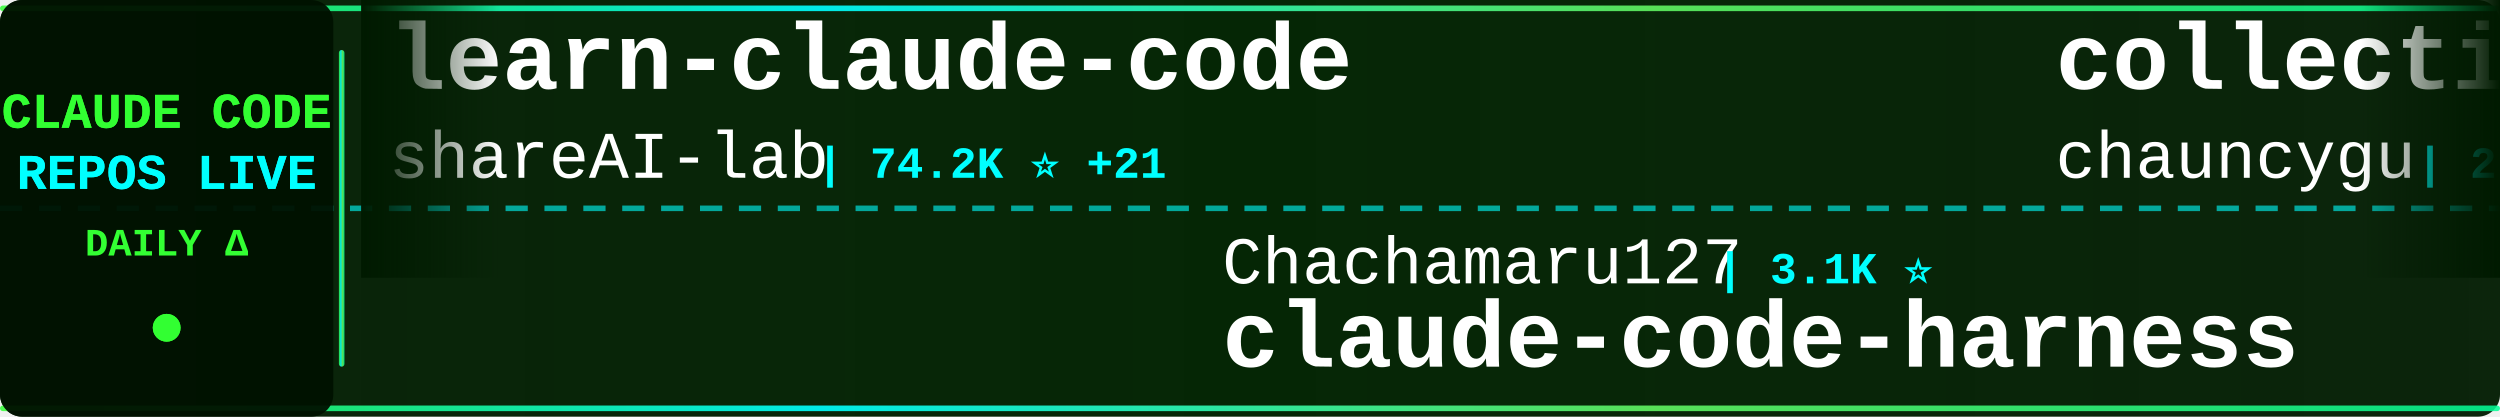
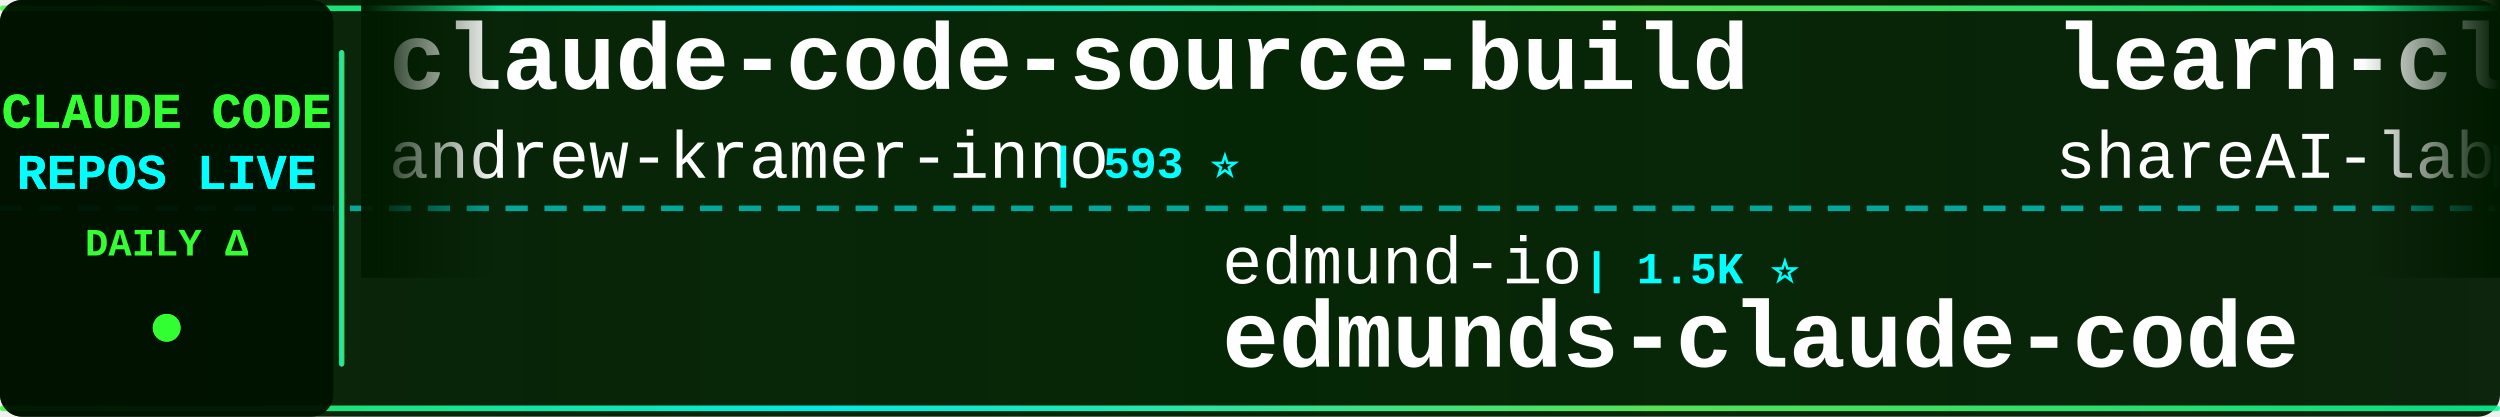
<svg xmlns="http://www.w3.org/2000/svg" width="900" height="150">
  <defs>
    <linearGradient id="tickerBg" x1="0%" y1="0%" x2="100%" y2="0%">
      <stop offset="0%" style="stop-color:#001a00;stop-opacity:0.95" />
      <stop offset="50%" style="stop-color:#002200;stop-opacity:0.98" />
      <stop offset="100%" style="stop-color:#001a00;stop-opacity:0.95" />
    </linearGradient>
    <linearGradient id="borderGrad" x1="0%" y1="0%" x2="100%" y2="0%">
      <stop offset="0%" style="stop-color:#33ff33;stop-opacity:0.85">
        <animate attributeName="stop-opacity" values="0.85;1;0.85" dur="2s" repeatCount="indefinite" />
      </stop>
      <stop offset="33%" style="stop-color:#00ffff;stop-opacity:0.9">
        <animate attributeName="stop-opacity" values="0.9;1;0.9" dur="2.2s" repeatCount="indefinite" />
      </stop>
      <stop offset="66%" style="stop-color:#66ff66;stop-opacity:0.85">
        <animate attributeName="stop-opacity" values="0.85;1;0.85" dur="1.8s" repeatCount="indefinite" />
      </stop>
      <stop offset="100%" style="stop-color:#00ff99;stop-opacity:0.85">
        <animate attributeName="stop-opacity" values="0.85;1;0.85" dur="2s" repeatCount="indefinite" />
      </stop>
    </linearGradient>
    <filter id="textGlow">
      <feGaussianBlur stdDeviation="0.1" result="coloredBlur" />
      <feMerge>
        <feMergeNode in="coloredBlur" />
        <feMergeNode in="SourceGraphic" />
      </feMerge>
    </filter>
    <filter id="metricGlow">
      <feGaussianBlur stdDeviation="0.2" result="coloredBlur" />
      <feMerge>
        <feMergeNode in="coloredBlur" />
        <feMergeNode in="SourceGraphic" />
      </feMerge>
    </filter>
    <linearGradient id="leftFade" x1="0%" y1="0%" x2="100%" y2="0%">
      <stop offset="0%" style="stop-color:#001a00;stop-opacity:1" />
      <stop offset="100%" style="stop-color:#001a00;stop-opacity:0" />
    </linearGradient>
    <linearGradient id="rightFade" x1="0%" y1="0%" x2="100%" y2="0%">
      <stop offset="0%" style="stop-color:#001a00;stop-opacity:0" />
      <stop offset="100%" style="stop-color:#001a00;stop-opacity:1" />
    </linearGradient>
  </defs>
  <rect width="900" height="150" fill="url(#tickerBg)" rx="8" />
  <rect x="0" y="2" width="900" height="2" fill="url(#borderGrad)" rx="1" />
  <rect x="0" y="146" width="900" height="2" fill="url(#borderGrad)" rx="1" />
  <line x1="0" y1="75" x2="900" y2="75" stroke="#00ffff" stroke-width="2" stroke-dasharray="8 6" opacity="0.6" />
  <rect x="0" y="0" width="120" height="150" fill="#001100" opacity="0.95" rx="8" />
  <text x="60" y="46" font-family="'Courier New', monospace" font-size="18" font-weight="bold" fill="#33ff33" text-anchor="middle" filter="url(#textGlow)">
    CLAUDE CODE
  </text>
  <text x="60" y="68" font-family="'Courier New', monospace" font-size="18" font-weight="bold" fill="#00ffff" text-anchor="middle" filter="url(#textGlow)">
    REPOS LIVE
  </text>
  <text x="60" y="92" font-family="'Courier New', monospace" font-size="14" font-weight="bold" fill="#33ff33" text-anchor="middle">
    DAILY Δ
  </text>
  <circle cx="60" cy="118" r="5" fill="#33ff33" filter="url(#metricGlow)">
    <animate attributeName="r" values="4;6;4" dur="1.5s" repeatCount="indefinite" />
    <animate attributeName="opacity" values="0.6;1;0.6" dur="1.5s" repeatCount="indefinite" />
  </circle>
  <rect x="122" y="18" width="2" height="114" fill="url(#borderGrad)" rx="1" />
  <clipPath id="tickerClip">
    <rect x="130" y="0" width="770" height="150" />
  </clipPath>
  <g clip-path="url(#tickerClip)">
    <g id="tickerItems">
      <animateTransform attributeName="transform" attributeType="XML" type="translate" from="0 0" to="-3000 0" dur="54s" repeatCount="indefinite" />
      <g transform="translate(0, 0)">
+         <text x="140" y="32" font-family="'Courier New', monospace" font-size="34" font-weight="bold" fill="#ffffff">claude-code-source-build</text>
+         <text x="140" y="64" font-family="'Courier New', monospace" font-size="24" font-weight="normal" fill="#ffffff" opacity="1.0">andrew-kramer-inno</text>
+         <text x="378" y="64" font-family="'Courier New', monospace" font-size="16" font-weight="bold" fill="#00ffff"> | 593 ⭐</text>
+       </g>
+       <g transform="translate(300, 0)">
+         <text x="140" y="102" font-family="'Courier New', monospace" font-size="24" font-weight="normal" fill="#ffffff" opacity="1.0">edmund-io</text>
+         <text x="270" y="102" font-family="'Courier New', monospace" font-size="16" font-weight="bold" fill="#00ffff"> | 1.5K ⭐</text>
+         <text x="140" y="132" font-family="'Courier New', monospace" font-size="34" font-weight="bold" fill="#ffffff">edmunds-claude-code</text>
+       </g>
+       <g transform="translate(600, 0)">
        <text x="140" y="32" font-family="'Courier New', monospace" font-size="34" font-weight="bold" fill="#ffffff">learn-claude-code</text>
        <text x="140" y="64" font-family="'Courier New', monospace" font-size="24" font-weight="normal" fill="#ffffff" opacity="1.0">shareAI-lab</text>
-         <text x="294" y="64" font-family="'Courier New', monospace" font-size="16" font-weight="bold" fill="#00ffff"> | 74.2K ⭐ +21</text>
-       </g>
-       <g transform="translate(300, 0)">
-         <text x="140" y="102" font-family="'Courier New', monospace" font-size="24" font-weight="normal" fill="#ffffff" opacity="1.0">Chachamaru127</text>
-         <text x="318" y="102" font-family="'Courier New', monospace" font-size="16" font-weight="bold" fill="#00ffff"> | 3.1K ⭐</text>
-         <text x="140" y="132" font-family="'Courier New', monospace" font-size="34" font-weight="bold" fill="#ffffff">claude-code-harness</text>
-       </g>
-       <g transform="translate(600, 0)">
-         <text x="140" y="32" font-family="'Courier New', monospace" font-size="34" font-weight="bold" fill="#ffffff">collection-claude-code-s...</text>
-         <text x="140" y="64" font-family="'Courier New', monospace" font-size="24" font-weight="normal" fill="#ffffff" opacity="1.0">chauncygu</text>
-         <text x="270" y="64" font-family="'Courier New', monospace" font-size="16" font-weight="bold" fill="#00ffff"> | 2.8K ⭐ +1</text>
+         <text x="294" y="64" font-family="'Courier New', monospace" font-size="16" font-weight="bold" fill="#00ffff"> | 74.2K ⭐ +29</text>
      </g>
      <g transform="translate(900, 0)">
-         <text x="140" y="102" font-family="'Courier New', monospace" font-size="24" font-weight="normal" fill="#ffffff" opacity="1.0">davila7</text>
-         <text x="246" y="102" font-family="'Courier New', monospace" font-size="16" font-weight="bold" fill="#00ffff"> | 30.2K ⭐</text>
-         <text x="140" y="132" font-family="'Courier New', monospace" font-size="34" font-weight="bold" fill="#ffffff">claude-code-templates</text>
+         <text x="140" y="102" font-family="'Courier New', monospace" font-size="24" font-weight="normal" fill="#ffffff" opacity="1.0">lintsinghua</text>
+         <text x="294" y="102" font-family="'Courier New', monospace" font-size="16" font-weight="bold" fill="#00ffff"> | 4.1K ⭐</text>
+         <text x="140" y="132" font-family="'Courier New', monospace" font-size="34" font-weight="bold" fill="#ffffff">claude-code-book</text>
      </g>
      <g transform="translate(1200, 0)">
-         <text x="140" y="32" font-family="'Courier New', monospace" font-size="34" font-weight="bold" fill="#ffffff">pi-vs-claude-code</text>
-         <text x="140" y="64" font-family="'Courier New', monospace" font-size="24" font-weight="normal" fill="#ffffff" opacity="1.0">disler</text>
-         <text x="234" y="64" font-family="'Courier New', monospace" font-size="16" font-weight="bold" fill="#00ffff"> | 1.6K ⭐</text>
+         <text x="140" y="32" font-family="'Courier New', monospace" font-size="34" font-weight="bold" fill="#ffffff">claude-coder</text>
+         <text x="140" y="64" font-family="'Courier New', monospace" font-size="24" font-weight="normal" fill="#ffffff" opacity="1.0">kodu-ai</text>
+         <text x="246" y="64" font-family="'Courier New', monospace" font-size="16" font-weight="bold" fill="#00ffff"> | 5.2K ⭐</text>
      </g>
      <g transform="translate(1500, 0)">
-         <text x="140" y="102" font-family="'Courier New', monospace" font-size="24" font-weight="normal" fill="#ffffff" opacity="1.0">luyao618</text>
-         <text x="258" y="102" font-family="'Courier New', monospace" font-size="16" font-weight="bold" fill="#00ffff"> | 1.7K ⭐</text>
-         <text x="140" y="132" font-family="'Courier New', monospace" font-size="34" font-weight="bold" fill="#ffffff">Claude-Code-Source-Study</text>
+         <text x="140" y="102" font-family="'Courier New', monospace" font-size="24" font-weight="normal" fill="#ffffff" opacity="1.0">ding113</text>
+         <text x="246" y="102" font-family="'Courier New', monospace" font-size="16" font-weight="bold" fill="#00ffff"> | 3.3K ⭐ -1</text>
+         <text x="140" y="132" font-family="'Courier New', monospace" font-size="34" font-weight="bold" fill="#ffffff">claude-code-hub</text>
      </g>
      <g transform="translate(1800, 0)">
-         <text x="140" y="32" font-family="'Courier New', monospace" font-size="34" font-weight="bold" fill="#ffffff">how-claude-code-works</text>
-         <text x="140" y="64" font-family="'Courier New', monospace" font-size="24" font-weight="normal" fill="#ffffff" opacity="1.0">Windy3f3f3f3f</text>
-         <text x="318" y="64" font-family="'Courier New', monospace" font-size="16" font-weight="bold" fill="#00ffff"> | 3.4K ⭐</text>
-       </g>
-       <g transform="translate(2100, 0)">
-         <text x="140" y="102" font-family="'Courier New', monospace" font-size="24" font-weight="normal" fill="#ffffff" opacity="1.0">OneRedOak</text>
-         <text x="270" y="102" font-family="'Courier New', monospace" font-size="16" font-weight="bold" fill="#00ffff"> | 3.9K ⭐</text>
-         <text x="140" y="132" font-family="'Courier New', monospace" font-size="34" font-weight="bold" fill="#ffffff">claude-code-workflows</text>
-       </g>
-       <g transform="translate(2400, 0)">
        <text x="140" y="32" font-family="'Courier New', monospace" font-size="34" font-weight="bold" fill="#ffffff">claude-code-guide</text>
        <text x="140" y="64" font-family="'Courier New', monospace" font-size="24" font-weight="normal" fill="#ffffff" opacity="1.0">Cranot</text>
        <text x="234" y="64" font-family="'Courier New', monospace" font-size="16" font-weight="bold" fill="#00ffff"> | 2.9K ⭐</text>
      </g>
+       <g transform="translate(2100, 0)">
+         <text x="140" y="102" font-family="'Courier New', monospace" font-size="24" font-weight="normal" fill="#ffffff" opacity="1.0">AprilNEA</text>
+         <text x="258" y="102" font-family="'Courier New', monospace" font-size="16" font-weight="bold" fill="#00ffff"> | 391 ⭐</text>
+         <text x="140" y="132" font-family="'Courier New', monospace" font-size="34" font-weight="bold" fill="#ffffff">claude-code-source</text>
+       </g>
+       <g transform="translate(2400, 0)">
+         <text x="140" y="32" font-family="'Courier New', monospace" font-size="34" font-weight="bold" fill="#ffffff">claude-code-video-toolki...</text>
+         <text x="140" y="64" font-family="'Courier New', monospace" font-size="24" font-weight="normal" fill="#ffffff" opacity="1.0">digitalsamba</text>
+         <text x="306" y="64" font-family="'Courier New', monospace" font-size="16" font-weight="bold" fill="#00ffff"> | 1.9K ⭐</text>
+       </g>
      <g transform="translate(2700, 0)">
-         <text x="140" y="102" font-family="'Courier New', monospace" font-size="24" font-weight="normal" fill="#ffffff" opacity="1.0">ykdojo</text>
-         <text x="234" y="102" font-family="'Courier New', monospace" font-size="16" font-weight="bold" fill="#00ffff"> | 9.6K ⭐</text>
-         <text x="140" y="132" font-family="'Courier New', monospace" font-size="34" font-weight="bold" fill="#ffffff">claude-code-tips</text>
+         <text x="140" y="102" font-family="'Courier New', monospace" font-size="24" font-weight="normal" fill="#ffffff" opacity="1.0">Alishahryar1</text>
+         <text x="306" y="102" font-family="'Courier New', monospace" font-size="16" font-weight="bold" fill="#00ffff"> | 45.4K ⭐ +9</text>
+         <text x="140" y="132" font-family="'Courier New', monospace" font-size="34" font-weight="bold" fill="#ffffff">free-claude-code</text>
      </g>
      <g transform="translate(3000, 0)">
+         <text x="140" y="32" font-family="'Courier New', monospace" font-size="34" font-weight="bold" fill="#ffffff">claude-code-source-build</text>
+         <text x="140" y="64" font-family="'Courier New', monospace" font-size="24" font-weight="normal" fill="#ffffff" opacity="1.0">andrew-kramer-inno</text>
+         <text x="378" y="64" font-family="'Courier New', monospace" font-size="16" font-weight="bold" fill="#00ffff"> | 593 ⭐</text>
+       </g>
+       <g transform="translate(3300, 0)">
+         <text x="140" y="102" font-family="'Courier New', monospace" font-size="24" font-weight="normal" fill="#ffffff" opacity="1.0">edmund-io</text>
+         <text x="270" y="102" font-family="'Courier New', monospace" font-size="16" font-weight="bold" fill="#00ffff"> | 1.5K ⭐</text>
+         <text x="140" y="132" font-family="'Courier New', monospace" font-size="34" font-weight="bold" fill="#ffffff">edmunds-claude-code</text>
+       </g>
+       <g transform="translate(3600, 0)">
        <text x="140" y="32" font-family="'Courier New', monospace" font-size="34" font-weight="bold" fill="#ffffff">learn-claude-code</text>
        <text x="140" y="64" font-family="'Courier New', monospace" font-size="24" font-weight="normal" fill="#ffffff" opacity="1.0">shareAI-lab</text>
-         <text x="294" y="64" font-family="'Courier New', monospace" font-size="16" font-weight="bold" fill="#00ffff"> | 74.2K ⭐ +21</text>
-       </g>
-       <g transform="translate(3300, 0)">
-         <text x="140" y="102" font-family="'Courier New', monospace" font-size="24" font-weight="normal" fill="#ffffff" opacity="1.0">Chachamaru127</text>
-         <text x="318" y="102" font-family="'Courier New', monospace" font-size="16" font-weight="bold" fill="#00ffff"> | 3.1K ⭐</text>
-         <text x="140" y="132" font-family="'Courier New', monospace" font-size="34" font-weight="bold" fill="#ffffff">claude-code-harness</text>
-       </g>
-       <g transform="translate(3600, 0)">
-         <text x="140" y="32" font-family="'Courier New', monospace" font-size="34" font-weight="bold" fill="#ffffff">collection-claude-code-s...</text>
-         <text x="140" y="64" font-family="'Courier New', monospace" font-size="24" font-weight="normal" fill="#ffffff" opacity="1.0">chauncygu</text>
-         <text x="270" y="64" font-family="'Courier New', monospace" font-size="16" font-weight="bold" fill="#00ffff"> | 2.8K ⭐ +1</text>
+         <text x="294" y="64" font-family="'Courier New', monospace" font-size="16" font-weight="bold" fill="#00ffff"> | 74.2K ⭐ +29</text>
      </g>
      <g transform="translate(3900, 0)">
-         <text x="140" y="102" font-family="'Courier New', monospace" font-size="24" font-weight="normal" fill="#ffffff" opacity="1.0">davila7</text>
-         <text x="246" y="102" font-family="'Courier New', monospace" font-size="16" font-weight="bold" fill="#00ffff"> | 30.2K ⭐</text>
-         <text x="140" y="132" font-family="'Courier New', monospace" font-size="34" font-weight="bold" fill="#ffffff">claude-code-templates</text>
+         <text x="140" y="102" font-family="'Courier New', monospace" font-size="24" font-weight="normal" fill="#ffffff" opacity="1.0">lintsinghua</text>
+         <text x="294" y="102" font-family="'Courier New', monospace" font-size="16" font-weight="bold" fill="#00ffff"> | 4.1K ⭐</text>
+         <text x="140" y="132" font-family="'Courier New', monospace" font-size="34" font-weight="bold" fill="#ffffff">claude-code-book</text>
      </g>
    </g>
  </g>
  <rect x="130" y="0" width="50" height="100" fill="url(#leftFade)" />
  <rect x="850" y="0" width="50" height="100" fill="url(#rightFade)" />
</svg>
